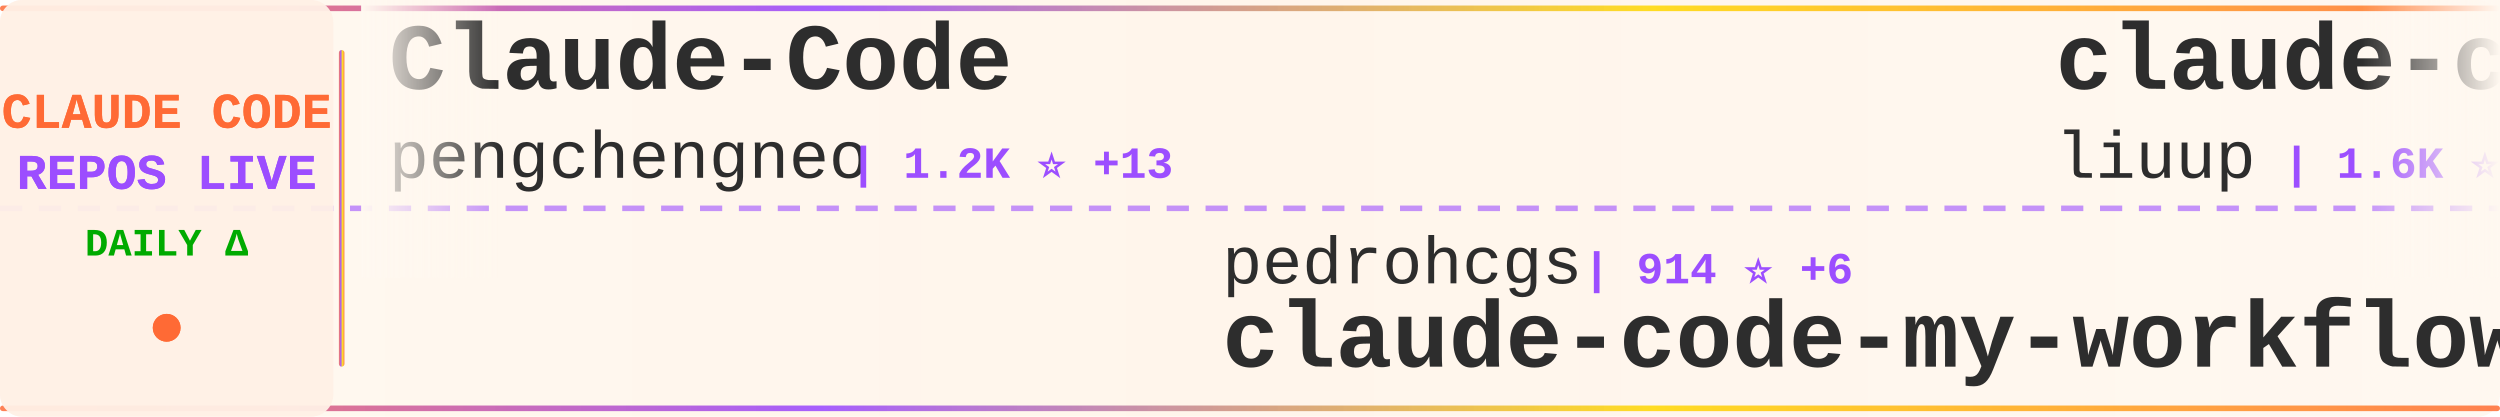
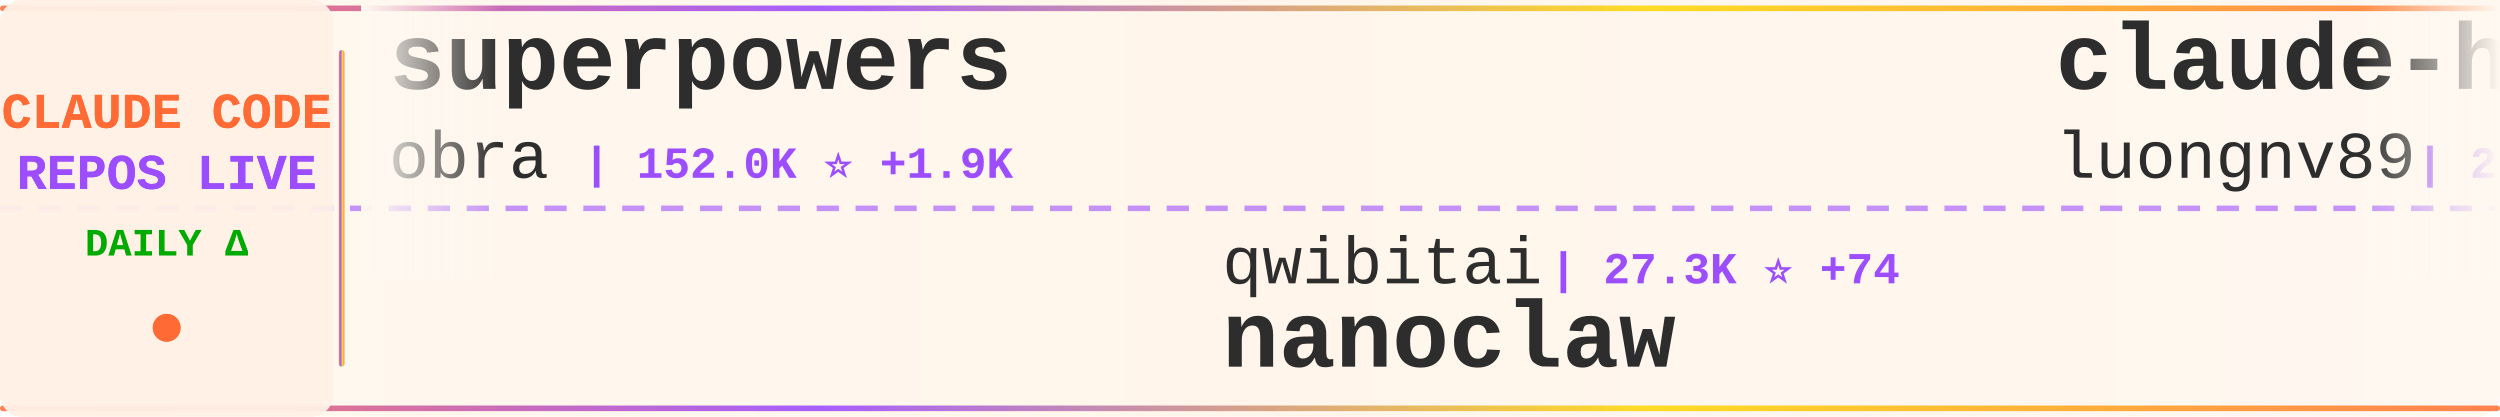
<svg xmlns="http://www.w3.org/2000/svg" width="900" height="150">
  <defs>
    <linearGradient id="tickerBg" x1="0%" y1="0%" x2="100%" y2="0%">
      <stop offset="0%" style="stop-color:#fff8f0;stop-opacity:0.98" />
      <stop offset="50%" style="stop-color:#fff5eb;stop-opacity:1" />
      <stop offset="100%" style="stop-color:#fff8f0;stop-opacity:0.98" />
    </linearGradient>
    <linearGradient id="borderGrad" x1="0%" y1="0%" x2="100%" y2="0%">
      <stop offset="0%" style="stop-color:#FF6B35;stop-opacity:0.85">
        <animate attributeName="stop-opacity" values="0.85;1;0.85" dur="2s" repeatCount="indefinite" />
      </stop>
      <stop offset="33%" style="stop-color:#9C4EFF;stop-opacity:0.9">
        <animate attributeName="stop-opacity" values="0.9;1;0.9" dur="2.2s" repeatCount="indefinite" />
      </stop>
      <stop offset="66%" style="stop-color:#FFD700;stop-opacity:0.85">
        <animate attributeName="stop-opacity" values="0.85;1;0.85" dur="1.8s" repeatCount="indefinite" />
      </stop>
      <stop offset="100%" style="stop-color:#FF6B35;stop-opacity:0.85">
        <animate attributeName="stop-opacity" values="0.85;1;0.85" dur="2s" repeatCount="indefinite" />
      </stop>
    </linearGradient>
    <filter id="textGlow">
      <feGaussianBlur stdDeviation="0.15" result="coloredBlur" />
      <feMerge>
        <feMergeNode in="coloredBlur" />
        <feMergeNode in="SourceGraphic" />
      </feMerge>
    </filter>
    <filter id="metricGlow">
      <feGaussianBlur stdDeviation="0.2" result="coloredBlur" />
      <feMerge>
        <feMergeNode in="coloredBlur" />
        <feMergeNode in="SourceGraphic" />
      </feMerge>
    </filter>
    <linearGradient id="leftFade" x1="0%" y1="0%" x2="100%" y2="0%">
      <stop offset="0%" style="stop-color:#fff8f0;stop-opacity:1" />
      <stop offset="100%" style="stop-color:#fff8f0;stop-opacity:0" />
    </linearGradient>
    <linearGradient id="rightFade" x1="0%" y1="0%" x2="100%" y2="0%">
      <stop offset="0%" style="stop-color:#fff8f0;stop-opacity:0" />
      <stop offset="100%" style="stop-color:#fff8f0;stop-opacity:1" />
    </linearGradient>
  </defs>
  <rect width="900" height="150" fill="url(#tickerBg)" rx="8" />
  <rect x="0" y="2" width="900" height="2" fill="url(#borderGrad)" rx="1" />
  <rect x="0" y="146" width="900" height="2" fill="url(#borderGrad)" rx="1" />
  <line x1="0" y1="75" x2="900" y2="75" stroke="#9C4EFF" stroke-width="2" stroke-dasharray="8 6" opacity="0.6" />
  <rect x="0" y="0" width="120" height="150" fill="#fff0e6" opacity="0.95" rx="8" />
  <text x="60" y="46" font-family="'Courier New', monospace" font-size="18" font-weight="bold" fill="#FF6B35" text-anchor="middle" filter="url(#textGlow)">
    CLAUDE CODE
  </text>
  <text x="60" y="68" font-family="'Courier New', monospace" font-size="18" font-weight="bold" fill="#9C4EFF" text-anchor="middle" filter="url(#textGlow)">
    REPOS LIVE
  </text>
  <text x="60" y="92" font-family="'Courier New', monospace" font-size="14" font-weight="bold" fill="#00aa00" text-anchor="middle">
    DAILY Δ
  </text>
  <circle cx="60" cy="118" r="5" fill="#FF6B35" filter="url(#metricGlow)">
    <animate attributeName="r" values="4;6;4" dur="1.5s" repeatCount="indefinite" />
    <animate attributeName="opacity" values="0.6;1;0.6" dur="1.5s" repeatCount="indefinite" />
  </circle>
  <rect x="122" y="18" width="2" height="114" fill="url(#borderGrad)" rx="1" />
  <clipPath id="tickerClip">
    <rect x="130" y="0" width="770" height="150" />
  </clipPath>
  <g clip-path="url(#tickerClip)">
    <g id="tickerItems">
      <animateTransform attributeName="transform" attributeType="XML" type="translate" from="0 0" to="-3000 0" dur="54s" repeatCount="indefinite" />
      <g transform="translate(0, 0)">
-         <text x="140" y="32" font-family="'Courier New', monospace" font-size="34" font-weight="bold" fill="#2d2d2d">Claude-Code</text>
-         <text x="140" y="64" font-family="'Courier New', monospace" font-size="24" font-weight="normal" fill="#2d2d2d" opacity="1.0">pengchengneo</text>
-         <text x="306" y="64" font-family="'Courier New', monospace" font-size="16" font-weight="bold" fill="#9C4EFF"> | 1.2K ⭐ +13</text>
+         <text x="140" y="32" font-family="'Courier New', monospace" font-size="34" font-weight="bold" fill="#2d2d2d">superpowers</text>
+         <text x="140" y="64" font-family="'Courier New', monospace" font-size="24" font-weight="normal" fill="#2d2d2d" opacity="1.0">obra</text>
+         <text x="210" y="64" font-family="'Courier New', monospace" font-size="16" font-weight="bold" fill="#9C4EFF"> | 152.0K ⭐ +1.9K</text>
      </g>
      <g transform="translate(300, 0)">
-         <text x="140" y="102" font-family="'Courier New', monospace" font-size="24" font-weight="normal" fill="#2d2d2d" opacity="1.0">pedrohcgs</text>
-         <text x="270" y="102" font-family="'Courier New', monospace" font-size="16" font-weight="bold" fill="#9C4EFF"> | 914 ⭐ +6</text>
-         <text x="140" y="132" font-family="'Courier New', monospace" font-size="34" font-weight="bold" fill="#2d2d2d">claude-code-my-workflow</text>
+         <text x="140" y="102" font-family="'Courier New', monospace" font-size="24" font-weight="normal" fill="#2d2d2d" opacity="1.0">qwibitai</text>
+         <text x="258" y="102" font-family="'Courier New', monospace" font-size="16" font-weight="bold" fill="#9C4EFF"> | 27.3K ⭐ +74</text>
+         <text x="140" y="132" font-family="'Courier New', monospace" font-size="34" font-weight="bold" fill="#2d2d2d">nanoclaw</text>
      </g>
      <g transform="translate(600, 0)">
-         <text x="140" y="32" font-family="'Courier New', monospace" font-size="34" font-weight="bold" fill="#2d2d2d">claude-code-analysis</text>
-         <text x="140" y="64" font-family="'Courier New', monospace" font-size="24" font-weight="normal" fill="#2d2d2d" opacity="1.0">liuup</text>
-         <text x="222" y="64" font-family="'Courier New', monospace" font-size="16" font-weight="bold" fill="#9C4EFF"> | 1.6K ⭐ +69</text>
+         <text x="140" y="32" font-family="'Courier New', monospace" font-size="34" font-weight="bold" fill="#2d2d2d">claude-howto</text>
+         <text x="140" y="64" font-family="'Courier New', monospace" font-size="24" font-weight="normal" fill="#2d2d2d" opacity="1.0">luongnv89</text>
+         <text x="270" y="64" font-family="'Courier New', monospace" font-size="16" font-weight="bold" fill="#9C4EFF"> | 26.4K ⭐ +353</text>
      </g>
      <g transform="translate(900, 0)">
-         <text x="140" y="102" font-family="'Courier New', monospace" font-size="24" font-weight="normal" fill="#2d2d2d" opacity="1.0">musistudio</text>
-         <text x="282" y="102" font-family="'Courier New', monospace" font-size="16" font-weight="bold" fill="#9C4EFF"> | 32.2K ⭐ +103</text>
-         <text x="140" y="132" font-family="'Courier New', monospace" font-size="34" font-weight="bold" fill="#2d2d2d">claude-code-router</text>
+         <text x="140" y="102" font-family="'Courier New', monospace" font-size="24" font-weight="normal" fill="#2d2d2d" opacity="1.0">affaan-m</text>
+         <text x="258" y="102" font-family="'Courier New', monospace" font-size="16" font-weight="bold" fill="#9C4EFF"> | 155.9K ⭐ +1.8K</text>
+         <text x="140" y="132" font-family="'Courier New', monospace" font-size="34" font-weight="bold" fill="#2d2d2d">everything-claude-code</text>
      </g>
      <g transform="translate(1200, 0)">
-         <text x="140" y="32" font-family="'Courier New', monospace" font-size="34" font-weight="bold" fill="#2d2d2d">claude-code-workflows</text>
-         <text x="140" y="64" font-family="'Courier New', monospace" font-size="24" font-weight="normal" fill="#2d2d2d" opacity="1.0">OneRedOak</text>
-         <text x="270" y="64" font-family="'Courier New', monospace" font-size="16" font-weight="bold" fill="#9C4EFF"> | 3.8K ⭐ +2</text>
+         <text x="140" y="32" font-family="'Courier New', monospace" font-size="34" font-weight="bold" fill="#2d2d2d">how-claude-code-works</text>
+         <text x="140" y="64" font-family="'Courier New', monospace" font-size="24" font-weight="normal" fill="#2d2d2d" opacity="1.0">Windy3f3f3f3f</text>
+         <text x="318" y="64" font-family="'Courier New', monospace" font-size="16" font-weight="bold" fill="#9C4EFF"> | 1.8K ⭐ +30</text>
      </g>
      <g transform="translate(1500, 0)">
-         <text x="140" y="102" font-family="'Courier New', monospace" font-size="24" font-weight="normal" fill="#2d2d2d" opacity="1.0">codeaashu</text>
-         <text x="270" y="102" font-family="'Courier New', monospace" font-size="16" font-weight="bold" fill="#9C4EFF"> | 2.1K ⭐ +27</text>
-         <text x="140" y="132" font-family="'Courier New', monospace" font-size="34" font-weight="bold" fill="#2d2d2d">claude-code</text>
+         <text x="140" y="102" font-family="'Courier New', monospace" font-size="24" font-weight="normal" fill="#2d2d2d" opacity="1.0">777genius</text>
+         <text x="270" y="102" font-family="'Courier New', monospace" font-size="16" font-weight="bold" fill="#9C4EFF"> | 895 ⭐</text>
+         <text x="140" y="132" font-family="'Courier New', monospace" font-size="34" font-weight="bold" fill="#2d2d2d">claude-code-source-code</text>
      </g>
      <g transform="translate(1800, 0)">
-         <text x="140" y="32" font-family="'Courier New', monospace" font-size="34" font-weight="bold" fill="#2d2d2d">claude-code-hub</text>
-         <text x="140" y="64" font-family="'Courier New', monospace" font-size="24" font-weight="normal" fill="#2d2d2d" opacity="1.0">ding113</text>
-         <text x="246" y="64" font-family="'Courier New', monospace" font-size="16" font-weight="bold" fill="#9C4EFF"> | 2.4K ⭐ +21</text>
+         <text x="140" y="32" font-family="'Courier New', monospace" font-size="34" font-weight="bold" fill="#2d2d2d">claude-code-security-rev...</text>
+         <text x="140" y="64" font-family="'Courier New', monospace" font-size="24" font-weight="normal" fill="#2d2d2d" opacity="1.0">anthropics</text>
+         <text x="282" y="64" font-family="'Courier New', monospace" font-size="16" font-weight="bold" fill="#9C4EFF"> | 4.3K ⭐ +18</text>
      </g>
      <g transform="translate(2100, 0)">
-         <text x="140" y="102" font-family="'Courier New', monospace" font-size="24" font-weight="normal" fill="#2d2d2d" opacity="1.0">T-Lab-CUHKSZ</text>
-         <text x="306" y="102" font-family="'Courier New', monospace" font-size="16" font-weight="bold" fill="#9C4EFF"> | 288 ⭐ +2</text>
-         <text x="140" y="132" font-family="'Courier New', monospace" font-size="34" font-weight="bold" fill="#2d2d2d">claude-code</text>
+         <text x="140" y="102" font-family="'Courier New', monospace" font-size="24" font-weight="normal" fill="#2d2d2d" opacity="1.0">davila7</text>
+         <text x="246" y="102" font-family="'Courier New', monospace" font-size="16" font-weight="bold" fill="#9C4EFF"> | 24.6K ⭐ +40</text>
+         <text x="140" y="132" font-family="'Courier New', monospace" font-size="34" font-weight="bold" fill="#2d2d2d">claude-code-templates</text>
      </g>
      <g transform="translate(2400, 0)">
-         <text x="140" y="32" font-family="'Courier New', monospace" font-size="34" font-weight="bold" fill="#2d2d2d">ralph</text>
-         <text x="140" y="64" font-family="'Courier New', monospace" font-size="24" font-weight="normal" fill="#2d2d2d" opacity="1.0">snarktank</text>
-         <text x="270" y="64" font-family="'Courier New', monospace" font-size="16" font-weight="bold" fill="#9C4EFF"> | 16.8K ⭐ +427</text>
+         <text x="140" y="32" font-family="'Courier New', monospace" font-size="34" font-weight="bold" fill="#2d2d2d">claude-code</text>
+         <text x="140" y="64" font-family="'Courier New', monospace" font-size="24" font-weight="normal" fill="#2d2d2d" opacity="1.0">freestylefly</text>
+         <text x="306" y="64" font-family="'Courier New', monospace" font-size="16" font-weight="bold" fill="#9C4EFF"> | 119 ⭐</text>
      </g>
      <g transform="translate(2700, 0)">
-         <text x="140" y="102" font-family="'Courier New', monospace" font-size="24" font-weight="normal" fill="#2d2d2d" opacity="1.0">lowcortisolprogrammer</text>
-         <text x="414" y="102" font-family="'Courier New', monospace" font-size="16" font-weight="bold" fill="#9C4EFF"> | 171 ⭐</text>
+         <text x="140" y="102" font-family="'Courier New', monospace" font-size="24" font-weight="normal" fill="#2d2d2d" opacity="1.0">xorespesp</text>
+         <text x="270" y="102" font-family="'Courier New', monospace" font-size="16" font-weight="bold" fill="#9C4EFF"> | 212 ⭐ +1</text>
        <text x="140" y="132" font-family="'Courier New', monospace" font-size="34" font-weight="bold" fill="#2d2d2d">claude-code</text>
      </g>
      <g transform="translate(3000, 0)">
-         <text x="140" y="32" font-family="'Courier New', monospace" font-size="34" font-weight="bold" fill="#2d2d2d">Claude-Code</text>
-         <text x="140" y="64" font-family="'Courier New', monospace" font-size="24" font-weight="normal" fill="#2d2d2d" opacity="1.0">pengchengneo</text>
-         <text x="306" y="64" font-family="'Courier New', monospace" font-size="16" font-weight="bold" fill="#9C4EFF"> | 1.2K ⭐ +13</text>
+         <text x="140" y="32" font-family="'Courier New', monospace" font-size="34" font-weight="bold" fill="#2d2d2d">superpowers</text>
+         <text x="140" y="64" font-family="'Courier New', monospace" font-size="24" font-weight="normal" fill="#2d2d2d" opacity="1.0">obra</text>
+         <text x="210" y="64" font-family="'Courier New', monospace" font-size="16" font-weight="bold" fill="#9C4EFF"> | 152.0K ⭐ +1.9K</text>
      </g>
      <g transform="translate(3300, 0)">
-         <text x="140" y="102" font-family="'Courier New', monospace" font-size="24" font-weight="normal" fill="#2d2d2d" opacity="1.0">pedrohcgs</text>
-         <text x="270" y="102" font-family="'Courier New', monospace" font-size="16" font-weight="bold" fill="#9C4EFF"> | 914 ⭐ +6</text>
-         <text x="140" y="132" font-family="'Courier New', monospace" font-size="34" font-weight="bold" fill="#2d2d2d">claude-code-my-workflow</text>
+         <text x="140" y="102" font-family="'Courier New', monospace" font-size="24" font-weight="normal" fill="#2d2d2d" opacity="1.0">qwibitai</text>
+         <text x="258" y="102" font-family="'Courier New', monospace" font-size="16" font-weight="bold" fill="#9C4EFF"> | 27.3K ⭐ +74</text>
+         <text x="140" y="132" font-family="'Courier New', monospace" font-size="34" font-weight="bold" fill="#2d2d2d">nanoclaw</text>
      </g>
      <g transform="translate(3600, 0)">
-         <text x="140" y="32" font-family="'Courier New', monospace" font-size="34" font-weight="bold" fill="#2d2d2d">claude-code-analysis</text>
-         <text x="140" y="64" font-family="'Courier New', monospace" font-size="24" font-weight="normal" fill="#2d2d2d" opacity="1.0">liuup</text>
-         <text x="222" y="64" font-family="'Courier New', monospace" font-size="16" font-weight="bold" fill="#9C4EFF"> | 1.6K ⭐ +69</text>
+         <text x="140" y="32" font-family="'Courier New', monospace" font-size="34" font-weight="bold" fill="#2d2d2d">claude-howto</text>
+         <text x="140" y="64" font-family="'Courier New', monospace" font-size="24" font-weight="normal" fill="#2d2d2d" opacity="1.0">luongnv89</text>
+         <text x="270" y="64" font-family="'Courier New', monospace" font-size="16" font-weight="bold" fill="#9C4EFF"> | 26.4K ⭐ +353</text>
      </g>
      <g transform="translate(3900, 0)">
-         <text x="140" y="102" font-family="'Courier New', monospace" font-size="24" font-weight="normal" fill="#2d2d2d" opacity="1.0">musistudio</text>
-         <text x="282" y="102" font-family="'Courier New', monospace" font-size="16" font-weight="bold" fill="#9C4EFF"> | 32.2K ⭐ +103</text>
-         <text x="140" y="132" font-family="'Courier New', monospace" font-size="34" font-weight="bold" fill="#2d2d2d">claude-code-router</text>
+         <text x="140" y="102" font-family="'Courier New', monospace" font-size="24" font-weight="normal" fill="#2d2d2d" opacity="1.0">affaan-m</text>
+         <text x="258" y="102" font-family="'Courier New', monospace" font-size="16" font-weight="bold" fill="#9C4EFF"> | 155.9K ⭐ +1.8K</text>
+         <text x="140" y="132" font-family="'Courier New', monospace" font-size="34" font-weight="bold" fill="#2d2d2d">everything-claude-code</text>
      </g>
    </g>
  </g>
  <rect x="130" y="0" width="50" height="100" fill="url(#leftFade)" />
  <rect x="850" y="0" width="50" height="100" fill="url(#rightFade)" />
</svg>
